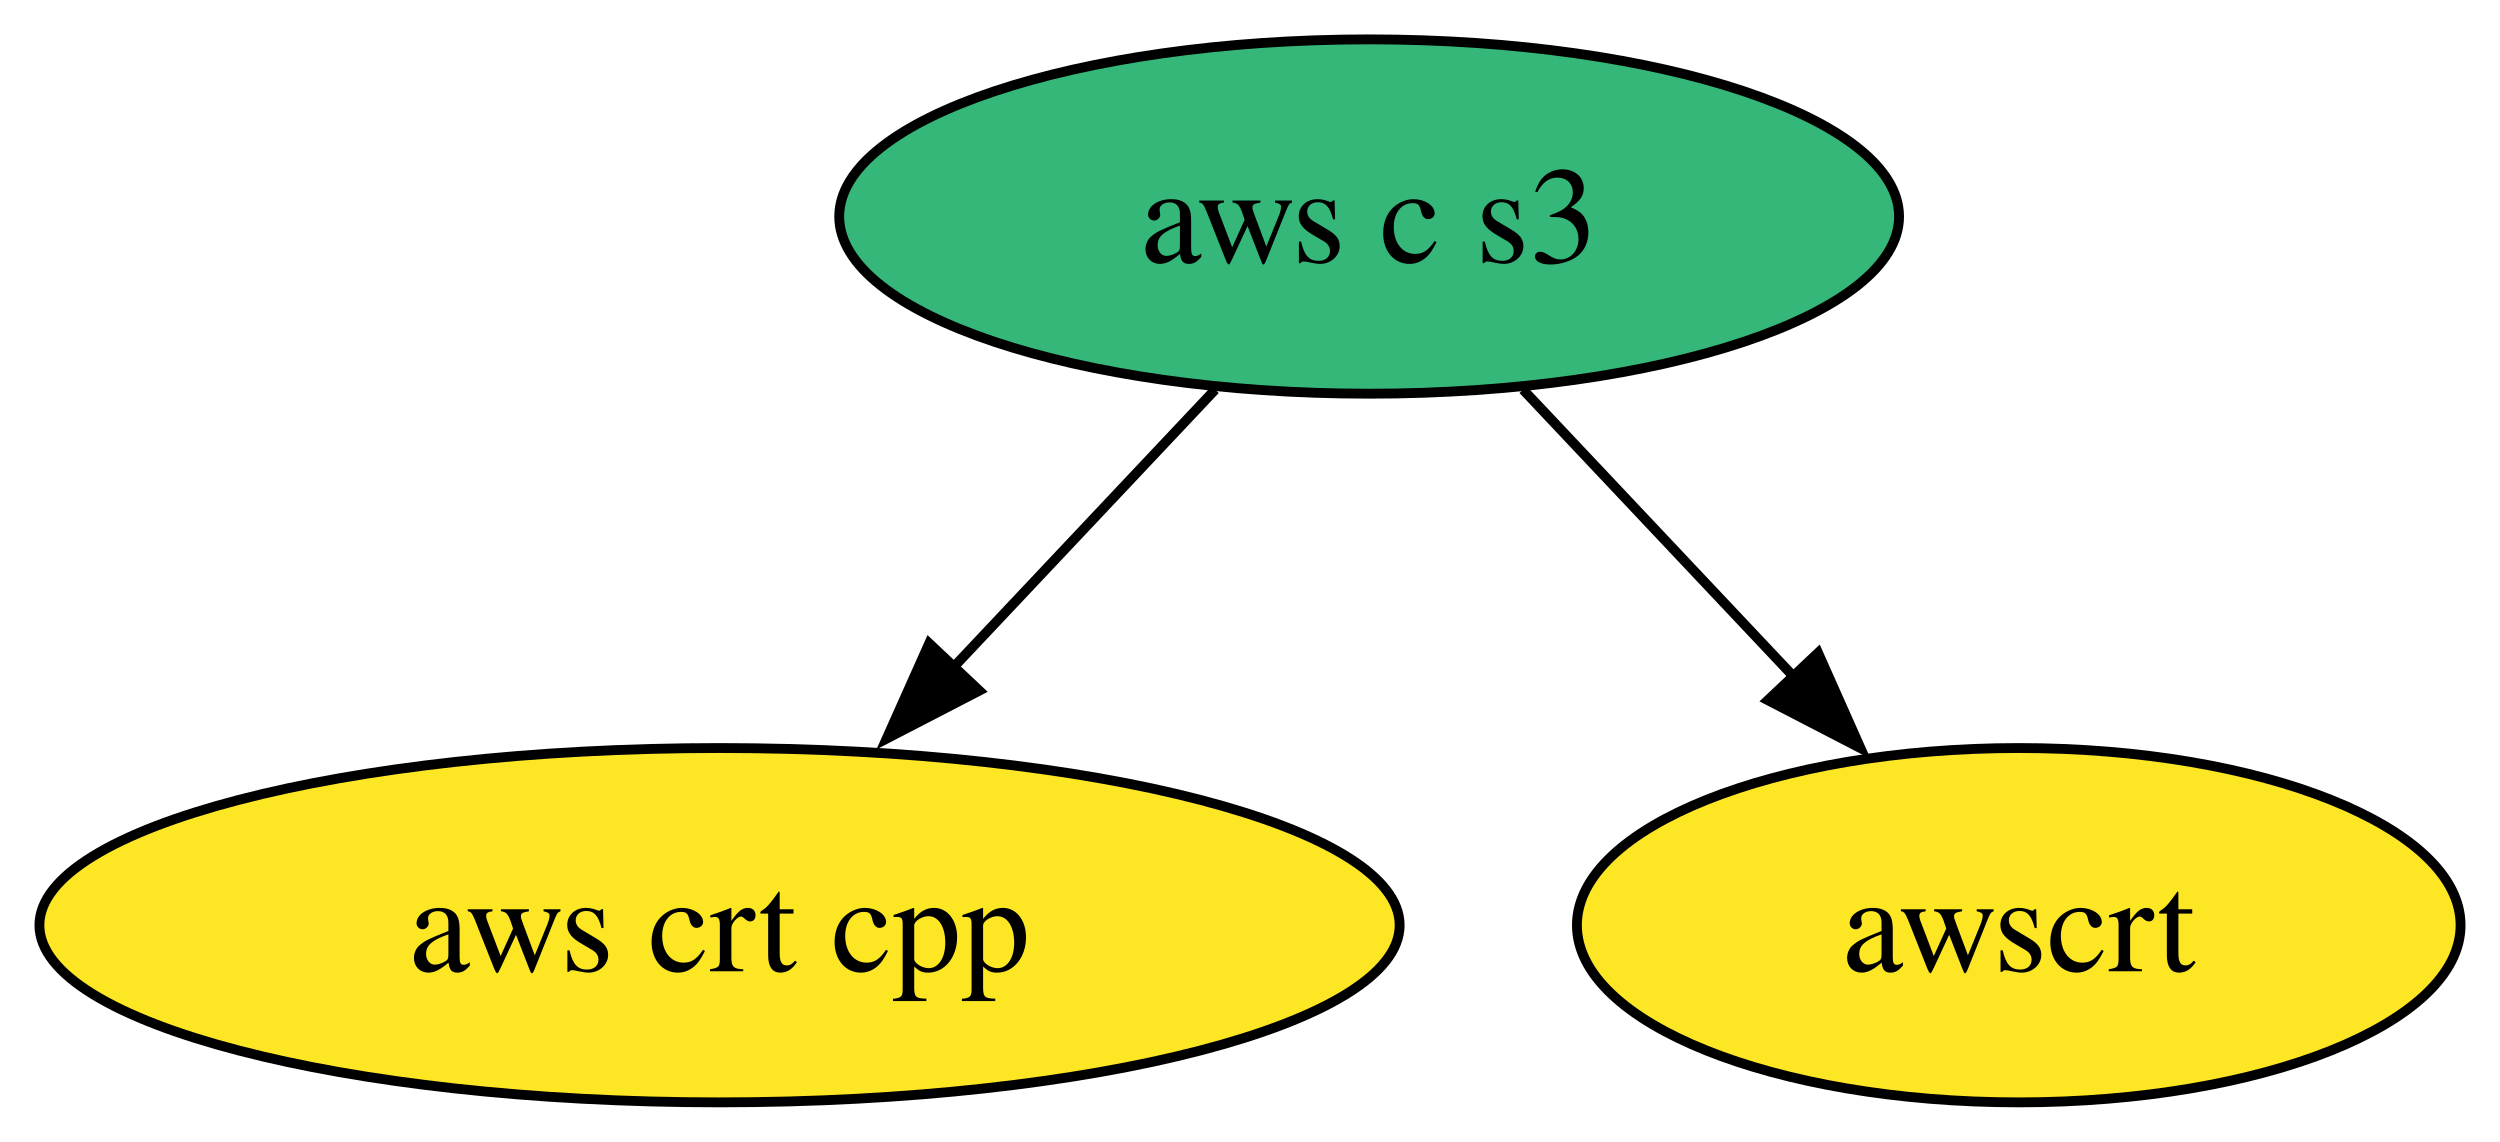
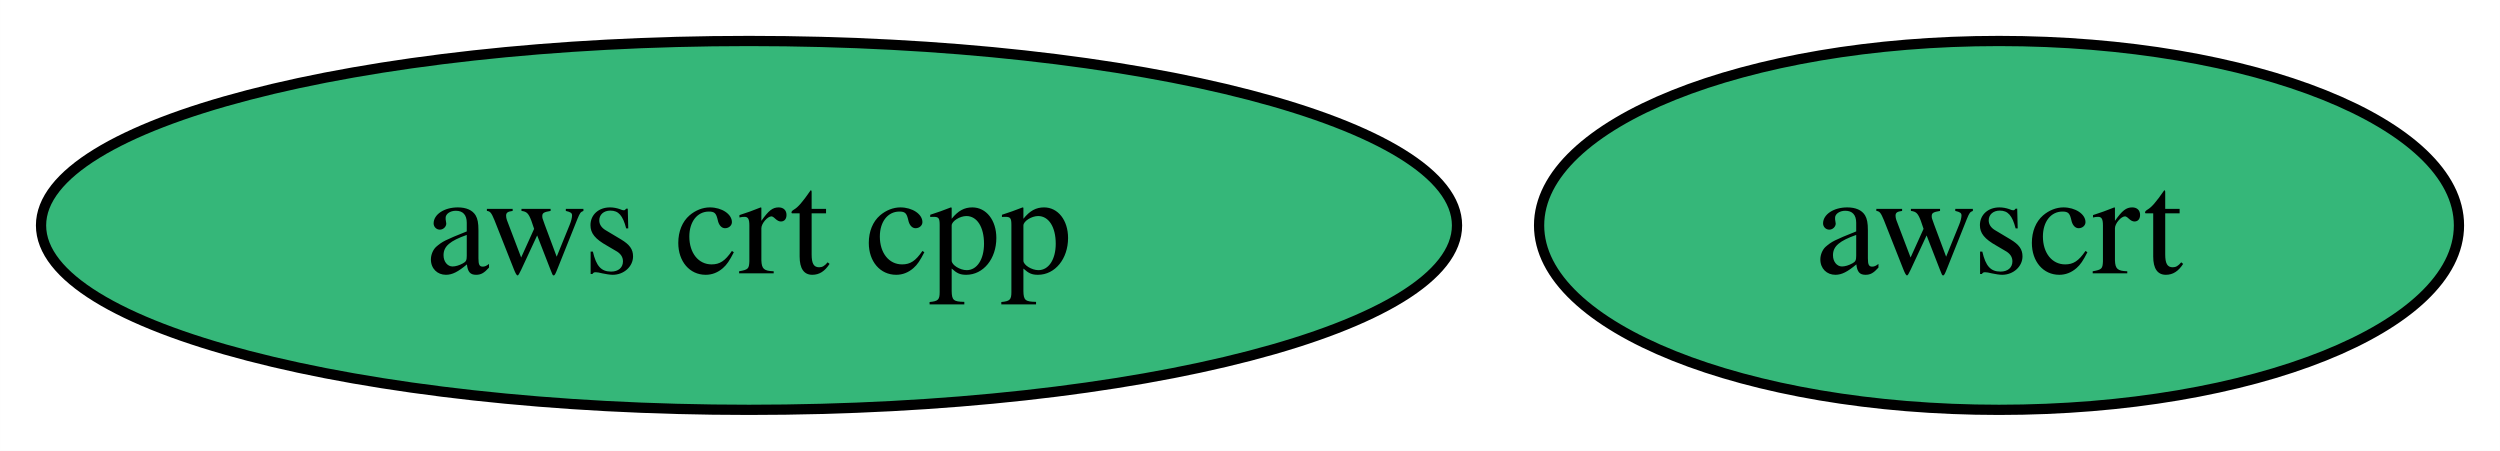
- <svg xmlns="http://www.w3.org/2000/svg" xmlns:xlink="http://www.w3.org/1999/xlink" width="254pt" height="116pt" viewBox="0.00 0.00 253.99 116.00">
-   <g id="graph0" class="graph" transform="scale(1 1) rotate(0) translate(4 112)">
-     <polygon fill="white" stroke="none" points="-4,4 -4,-112 249.99,-112 249.99,4 -4,4" />
+ <svg xmlns="http://www.w3.org/2000/svg" xmlns:xlink="http://www.w3.org/1999/xlink" width="244pt" height="44pt" viewBox="0.00 0.00 243.99 44.00">
+   <g id="graph0" class="graph" transform="scale(1 1) rotate(0) translate(4 40)">
+     <polygon fill="white" stroke="none" points="-4,4 -4,-40 239.99,-40 239.99,4 -4,4" />
    <g id="node1" class="node">
      <g id="a_node1">
        <a xlink:href="https://github.com/conda-forge/aws-crt-cpp-feedstock" xlink:title="aws crt cpp">
-           <ellipse fill="#fde725" stroke="black" cx="69.1" cy="-18" rx="69.1" ry="18" />
+           <ellipse fill="#35b779" stroke="black" cx="69.1" cy="-18" rx="69.1" ry="18" />
          <text text-anchor="middle" x="69.1" y="-13.32" font-family="Times,serif" font-size="14.00">aws crt cpp</text>
        </a>
      </g>
    </g>
    <g id="node2" class="node">
      <g id="a_node2">
-         <a xlink:href="https://github.com/conda-forge/aws-c-s3-feedstock" xlink:title="aws c s3">
-           <ellipse fill="#35b779" stroke="black" cx="135.1" cy="-90" rx="53.84" ry="18" />
-           <text text-anchor="middle" x="135.1" y="-85.33" font-family="Times,serif" font-size="14.00">aws c s3</text>
+         <a xlink:href="https://github.com/conda-forge/awscrt-feedstock" xlink:title="awscrt">
+           <ellipse fill="#35b779" stroke="black" cx="191.1" cy="-18" rx="44.89" ry="18" />
+           <text text-anchor="middle" x="191.1" y="-13.32" font-family="Times,serif" font-size="14.00">awscrt</text>
        </a>
      </g>
    </g>
-     <g id="edge1" class="edge">
-       <path fill="none" stroke="black" d="M119.45,-72.41C111.44,-63.91 101.5,-53.37 92.59,-43.91" />
-       <polygon fill="black" stroke="black" points="95.49,-41.83 86.08,-36.96 90.4,-46.63 95.49,-41.83" />
-     </g>
-     <g id="node3" class="node">
-       <g id="a_node3">
-         <a xlink:href="https://github.com/conda-forge/awscrt-feedstock" xlink:title="awscrt">
-           <ellipse fill="#fde725" stroke="black" cx="201.1" cy="-18" rx="44.89" ry="18" />
-           <text text-anchor="middle" x="201.1" y="-13.32" font-family="Times,serif" font-size="14.00">awscrt</text>
-         </a>
-       </g>
-     </g>
-     <g id="edge2" class="edge">
-       <path fill="none" stroke="black" d="M150.74,-72.41C159.08,-63.57 169.48,-52.53 178.67,-42.79" />
-       <polygon fill="black" stroke="black" points="180.71,-45.67 185.02,-35.99 175.61,-40.86 180.71,-45.67" />
-     </g>
  </g>
</svg>
